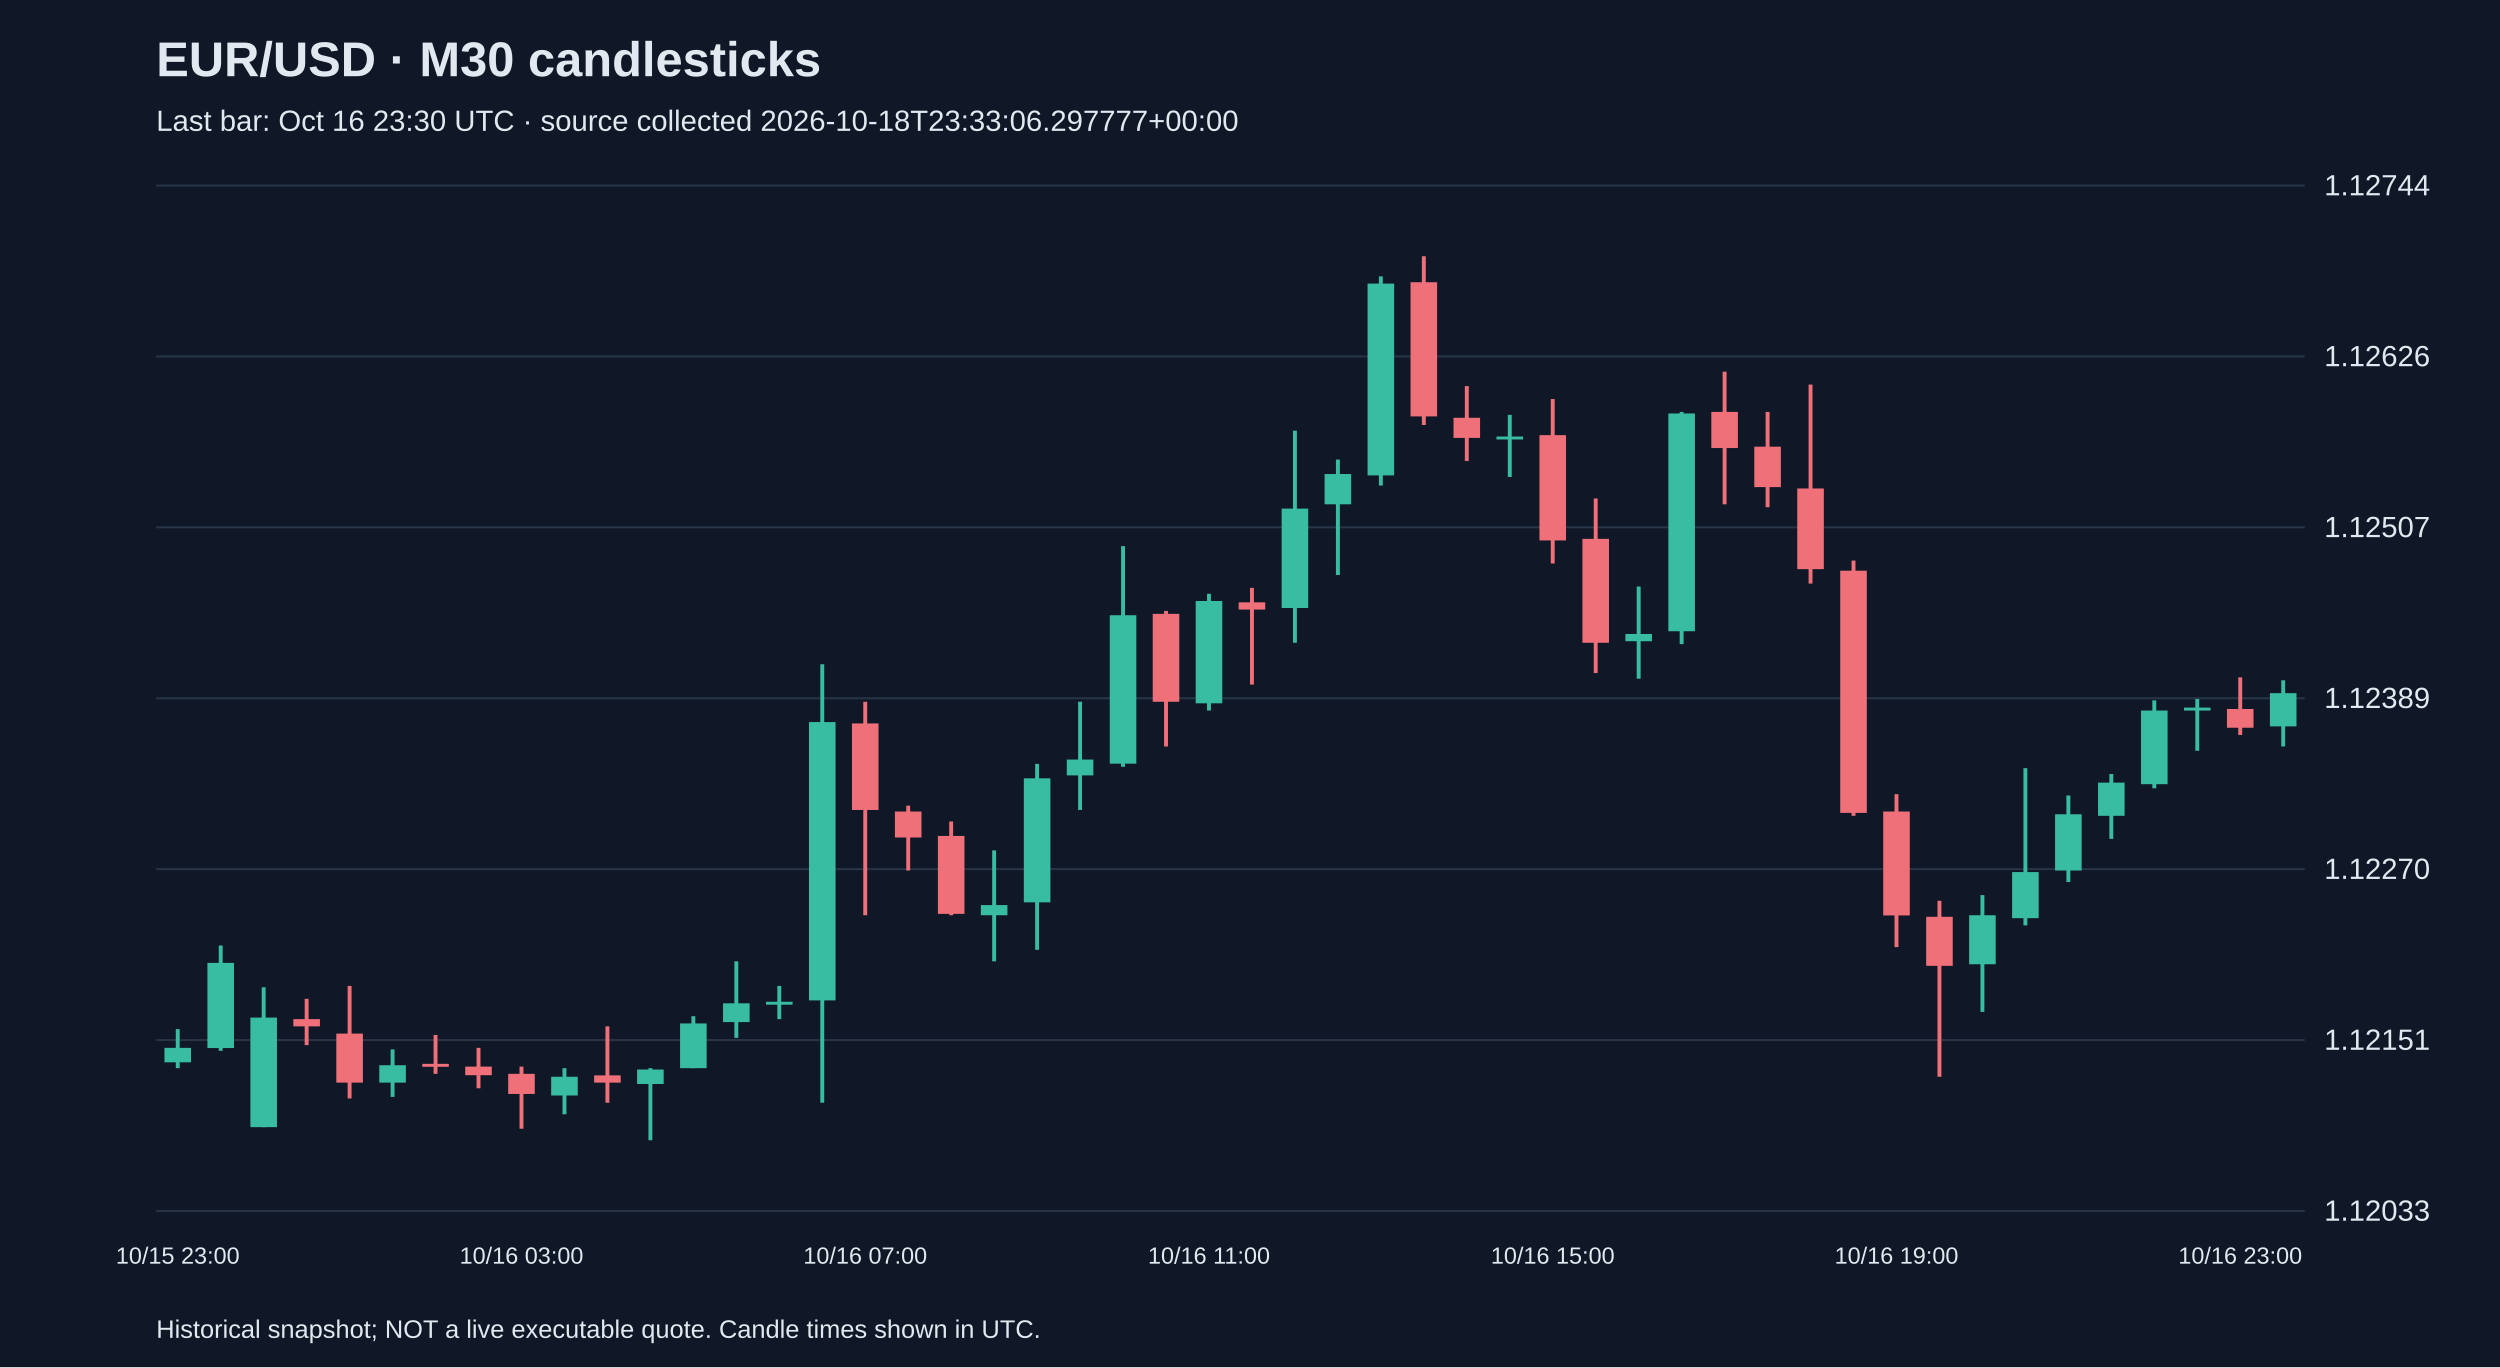
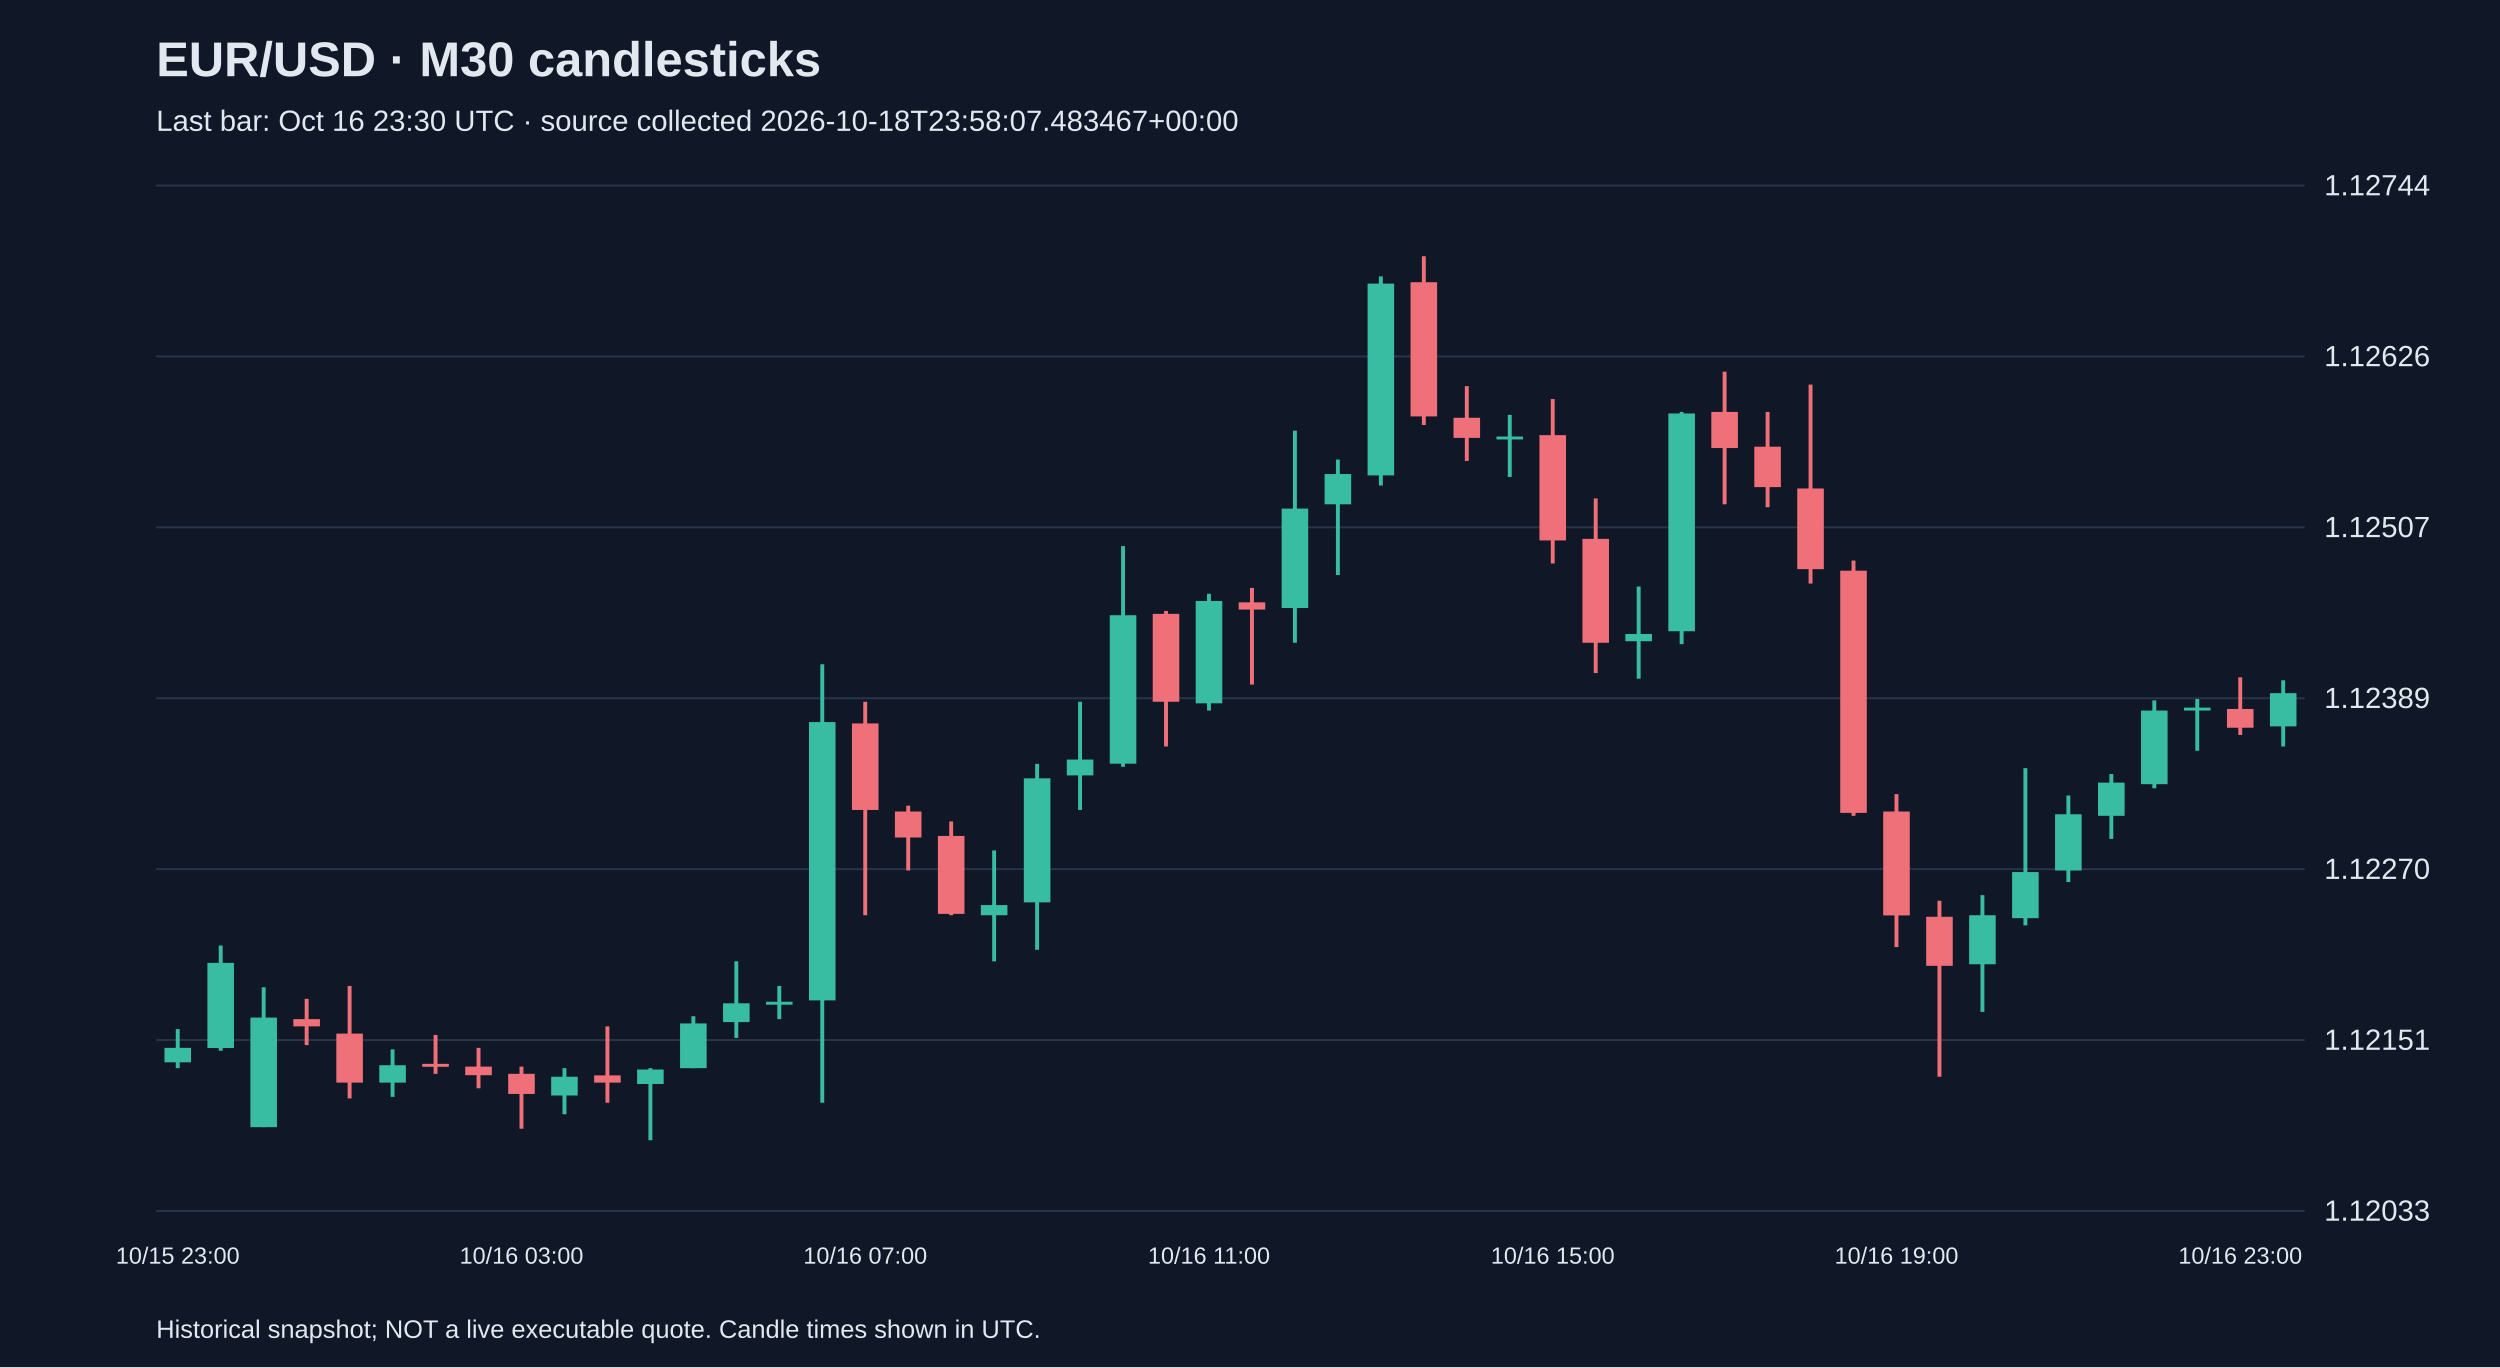
<svg xmlns="http://www.w3.org/2000/svg" viewBox="0 0 1280 700">
  <rect width="100%" height="100%" fill="#101827" />
  <style>text{font-family:Arial,sans-serif;fill:#e2e8f0}</style>
  <text x="80" y="39" font-size="25" font-weight="bold">EUR/USD · M30 candlesticks</text>
-   <text x="80" y="67" font-size="15" fill="#a6b1c5">Last bar: Oct 16 23:30 UTC · source collected 2026-10-18T23:33:06.297777+00:00</text>
+   <text x="80" y="67" font-size="15" fill="#a6b1c5">Last bar: Oct 16 23:30 UTC · source collected 2026-10-18T23:58:07.483467+00:00</text>
  <line x1="80" y1="620.0" x2="1180" y2="620.0" stroke="#283548" />
  <text x="1190" y="625.0" font-size="15">1.12033</text>
  <line x1="80" y1="532.5" x2="1180" y2="532.5" stroke="#283548" />
  <text x="1190" y="537.5" font-size="15">1.12151</text>
  <line x1="80" y1="445.0" x2="1180" y2="445.0" stroke="#283548" />
  <text x="1190" y="450.0" font-size="15">1.12270</text>
  <line x1="80" y1="357.5" x2="1180" y2="357.5" stroke="#283548" />
  <text x="1190" y="362.5" font-size="15">1.12389</text>
  <line x1="80" y1="270.0" x2="1180" y2="270.0" stroke="#283548" />
  <text x="1190" y="275.0" font-size="15">1.12507</text>
  <line x1="80" y1="182.5" x2="1180" y2="182.5" stroke="#283548" />
  <text x="1190" y="187.5" font-size="15">1.12626</text>
  <line x1="80" y1="95.0" x2="1180" y2="95.0" stroke="#283548" />
  <text x="1190" y="100.0" font-size="15">1.12744</text>
  <line x1="91.0" y1="526.9" x2="91.0" y2="546.9" stroke="#38bca2" stroke-width="2" />
  <rect x="84.2" y="536.5" width="13.6" height="7.4" fill="#38bca2" />
  <text x="91.0" y="647" text-anchor="middle" font-size="12">10/15 23:00</text>
  <line x1="113.0" y1="484.1" x2="113.0" y2="538.0" stroke="#38bca2" stroke-width="2" />
  <rect x="106.2" y="493.0" width="13.6" height="43.6" fill="#38bca2" />
  <line x1="135.0" y1="505.5" x2="135.0" y2="577.1" stroke="#38bca2" stroke-width="2" />
  <rect x="128.2" y="521.0" width="13.6" height="56.1" fill="#38bca2" />
  <line x1="157.0" y1="511.4" x2="157.0" y2="535.1" stroke="#f07079" stroke-width="2" />
  <rect x="150.2" y="521.8" width="13.6" height="3.7" fill="#f07079" />
  <line x1="179.0" y1="504.8" x2="179.0" y2="562.4" stroke="#f07079" stroke-width="2" />
  <rect x="172.2" y="529.2" width="13.6" height="25.1" fill="#f07079" />
  <line x1="201.0" y1="537.3" x2="201.0" y2="561.6" stroke="#38bca2" stroke-width="2" />
  <rect x="194.2" y="545.4" width="13.6" height="8.9" fill="#38bca2" />
  <line x1="223.0" y1="529.9" x2="223.0" y2="549.8" stroke="#f07079" stroke-width="2" />
  <rect x="216.2" y="544.7" width="13.6" height="1.5" fill="#f07079" />
  <line x1="245.0" y1="536.5" x2="245.0" y2="557.2" stroke="#f07079" stroke-width="2" />
  <rect x="238.2" y="546.1" width="13.6" height="4.4" fill="#f07079" />
  <line x1="267.0" y1="546.1" x2="267.0" y2="577.9" stroke="#f07079" stroke-width="2" />
  <rect x="260.2" y="549.8" width="13.6" height="10.3" fill="#f07079" />
  <text x="267.0" y="647" text-anchor="middle" font-size="12">10/16 03:00</text>
  <line x1="289.0" y1="546.9" x2="289.0" y2="570.5" stroke="#38bca2" stroke-width="2" />
  <rect x="282.2" y="551.3" width="13.6" height="9.6" fill="#38bca2" />
  <line x1="311.0" y1="525.5" x2="311.0" y2="564.6" stroke="#f07079" stroke-width="2" />
  <rect x="304.2" y="550.6" width="13.6" height="3.7" fill="#f07079" />
  <line x1="333.0" y1="546.9" x2="333.0" y2="583.8" stroke="#38bca2" stroke-width="2" />
  <rect x="326.2" y="547.6" width="13.6" height="7.4" fill="#38bca2" />
  <line x1="355.0" y1="520.3" x2="355.0" y2="546.9" stroke="#38bca2" stroke-width="2" />
  <rect x="348.2" y="524.0" width="13.6" height="22.9" fill="#38bca2" />
  <line x1="377.0" y1="492.2" x2="377.0" y2="531.4" stroke="#38bca2" stroke-width="2" />
  <rect x="370.2" y="513.7" width="13.6" height="9.6" fill="#38bca2" />
  <line x1="399.0" y1="504.8" x2="399.0" y2="521.8" stroke="#38bca2" stroke-width="2" />
  <rect x="392.2" y="512.9" width="13.6" height="1.5" fill="#38bca2" />
  <line x1="421.0" y1="340.1" x2="421.0" y2="564.6" stroke="#38bca2" stroke-width="2" />
  <rect x="414.2" y="369.7" width="13.6" height="142.5" fill="#38bca2" />
  <line x1="443.0" y1="359.3" x2="443.0" y2="468.6" stroke="#f07079" stroke-width="2" />
  <rect x="436.2" y="370.4" width="13.6" height="44.3" fill="#f07079" />
  <text x="443.0" y="647" text-anchor="middle" font-size="12">10/16 07:00</text>
  <line x1="465.0" y1="412.5" x2="465.0" y2="445.7" stroke="#f07079" stroke-width="2" />
  <rect x="458.2" y="415.5" width="13.6" height="13.3" fill="#f07079" />
  <line x1="487.0" y1="420.6" x2="487.0" y2="468.6" stroke="#f07079" stroke-width="2" />
  <rect x="480.2" y="428.0" width="13.6" height="39.9" fill="#f07079" />
  <line x1="509.0" y1="435.4" x2="509.0" y2="492.2" stroke="#38bca2" stroke-width="2" />
  <rect x="502.2" y="463.4" width="13.6" height="5.2" fill="#38bca2" />
  <line x1="531.0" y1="391.1" x2="531.0" y2="486.3" stroke="#38bca2" stroke-width="2" />
  <rect x="524.2" y="398.5" width="13.6" height="63.5" fill="#38bca2" />
  <line x1="553.0" y1="359.3" x2="553.0" y2="414.7" stroke="#38bca2" stroke-width="2" />
  <rect x="546.2" y="388.9" width="13.6" height="8.1" fill="#38bca2" />
  <line x1="575.0" y1="279.6" x2="575.0" y2="392.6" stroke="#38bca2" stroke-width="2" />
  <rect x="568.2" y="315.0" width="13.6" height="76.0" fill="#38bca2" />
  <line x1="597.0" y1="312.8" x2="597.0" y2="382.2" stroke="#f07079" stroke-width="2" />
  <rect x="590.2" y="314.3" width="13.6" height="45.0" fill="#f07079" />
  <line x1="619.0" y1="304.0" x2="619.0" y2="363.8" stroke="#38bca2" stroke-width="2" />
  <rect x="612.2" y="307.7" width="13.6" height="52.4" fill="#38bca2" />
  <text x="619.0" y="647" text-anchor="middle" font-size="12">10/16 11:00</text>
  <line x1="641.0" y1="301.0" x2="641.0" y2="350.5" stroke="#f07079" stroke-width="2" />
  <rect x="634.2" y="308.4" width="13.6" height="3.7" fill="#f07079" />
  <line x1="663.0" y1="220.5" x2="663.0" y2="329.1" stroke="#38bca2" stroke-width="2" />
  <rect x="656.2" y="260.4" width="13.6" height="50.9" fill="#38bca2" />
  <line x1="685.0" y1="235.3" x2="685.0" y2="294.4" stroke="#38bca2" stroke-width="2" />
  <rect x="678.2" y="242.7" width="13.6" height="15.5" fill="#38bca2" />
  <line x1="707.0" y1="141.5" x2="707.0" y2="248.6" stroke="#38bca2" stroke-width="2" />
  <rect x="700.2" y="145.2" width="13.6" height="98.2" fill="#38bca2" />
  <line x1="729.0" y1="131.2" x2="729.0" y2="217.6" stroke="#f07079" stroke-width="2" />
  <rect x="722.2" y="144.5" width="13.6" height="68.7" fill="#f07079" />
  <line x1="751.0" y1="197.7" x2="751.0" y2="236.0" stroke="#f07079" stroke-width="2" />
  <rect x="744.2" y="213.9" width="13.6" height="10.3" fill="#f07079" />
  <line x1="773.0" y1="212.4" x2="773.0" y2="244.2" stroke="#38bca2" stroke-width="2" />
  <rect x="766.2" y="223.5" width="13.6" height="1.5" fill="#38bca2" />
  <line x1="795.0" y1="204.3" x2="795.0" y2="288.5" stroke="#f07079" stroke-width="2" />
  <rect x="788.2" y="222.8" width="13.6" height="53.9" fill="#f07079" />
  <text x="795.0" y="647" text-anchor="middle" font-size="12">10/16 15:00</text>
  <line x1="817.0" y1="255.2" x2="817.0" y2="344.6" stroke="#f07079" stroke-width="2" />
  <rect x="810.2" y="275.9" width="13.6" height="53.2" fill="#f07079" />
  <line x1="839.0" y1="300.3" x2="839.0" y2="347.5" stroke="#38bca2" stroke-width="2" />
  <rect x="832.2" y="324.6" width="13.6" height="3.7" fill="#38bca2" />
  <line x1="861.0" y1="210.9" x2="861.0" y2="329.8" stroke="#38bca2" stroke-width="2" />
  <rect x="854.2" y="211.7" width="13.6" height="111.5" fill="#38bca2" />
  <line x1="883.0" y1="190.3" x2="883.0" y2="258.2" stroke="#f07079" stroke-width="2" />
  <rect x="876.2" y="210.9" width="13.6" height="18.5" fill="#f07079" />
  <line x1="905.0" y1="210.9" x2="905.0" y2="259.7" stroke="#f07079" stroke-width="2" />
  <rect x="898.2" y="228.7" width="13.6" height="20.7" fill="#f07079" />
  <line x1="927.0" y1="196.9" x2="927.0" y2="298.8" stroke="#f07079" stroke-width="2" />
  <rect x="920.2" y="250.1" width="13.6" height="41.3" fill="#f07079" />
  <line x1="949.0" y1="287.0" x2="949.0" y2="417.7" stroke="#f07079" stroke-width="2" />
  <rect x="942.2" y="292.2" width="13.6" height="124.0" fill="#f07079" />
  <line x1="971.0" y1="406.6" x2="971.0" y2="484.9" stroke="#f07079" stroke-width="2" />
  <rect x="964.2" y="415.5" width="13.6" height="53.2" fill="#f07079" />
  <text x="971.0" y="647" text-anchor="middle" font-size="12">10/16 19:00</text>
  <line x1="993.0" y1="461.2" x2="993.0" y2="551.3" stroke="#f07079" stroke-width="2" />
  <rect x="986.2" y="469.4" width="13.6" height="25.1" fill="#f07079" />
  <line x1="1015.0" y1="458.3" x2="1015.0" y2="518.1" stroke="#38bca2" stroke-width="2" />
  <rect x="1008.2" y="468.6" width="13.6" height="25.1" fill="#38bca2" />
  <line x1="1037.0" y1="393.3" x2="1037.0" y2="473.8" stroke="#38bca2" stroke-width="2" />
  <rect x="1030.2" y="446.5" width="13.6" height="23.6" fill="#38bca2" />
  <line x1="1059.0" y1="407.3" x2="1059.0" y2="451.6" stroke="#38bca2" stroke-width="2" />
  <rect x="1052.2" y="416.9" width="13.6" height="28.8" fill="#38bca2" />
  <line x1="1081.0" y1="396.3" x2="1081.0" y2="429.5" stroke="#38bca2" stroke-width="2" />
  <rect x="1074.2" y="400.7" width="13.6" height="17.0" fill="#38bca2" />
  <line x1="1103.0" y1="358.6" x2="1103.0" y2="403.6" stroke="#38bca2" stroke-width="2" />
  <rect x="1096.2" y="363.8" width="13.6" height="37.7" fill="#38bca2" />
  <line x1="1125.0" y1="357.9" x2="1125.0" y2="384.4" stroke="#38bca2" stroke-width="2" />
  <rect x="1118.2" y="362.3" width="13.6" height="1.5" fill="#38bca2" />
  <line x1="1147.0" y1="346.8" x2="1147.0" y2="376.3" stroke="#f07079" stroke-width="2" />
  <rect x="1140.2" y="363.0" width="13.6" height="9.6" fill="#f07079" />
  <text x="1147.0" y="647" text-anchor="middle" font-size="12">10/16 23:00</text>
  <line x1="1169.0" y1="348.3" x2="1169.0" y2="382.2" stroke="#38bca2" stroke-width="2" />
  <rect x="1162.2" y="354.9" width="13.6" height="17.0" fill="#38bca2" />
  <text x="80" y="685" font-size="13">Historical snapshot; NOT a live executable quote. Candle times shown in UTC.</text>
</svg>
